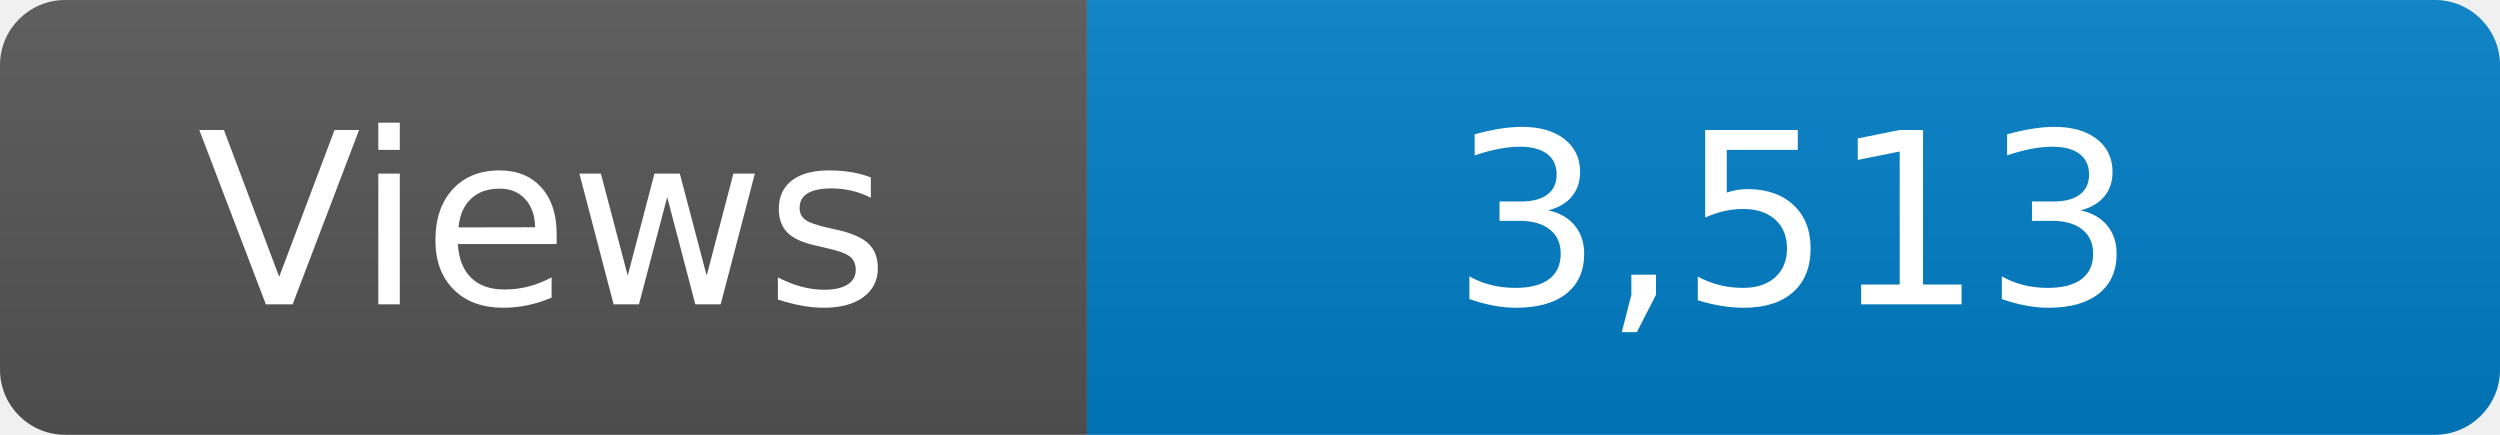
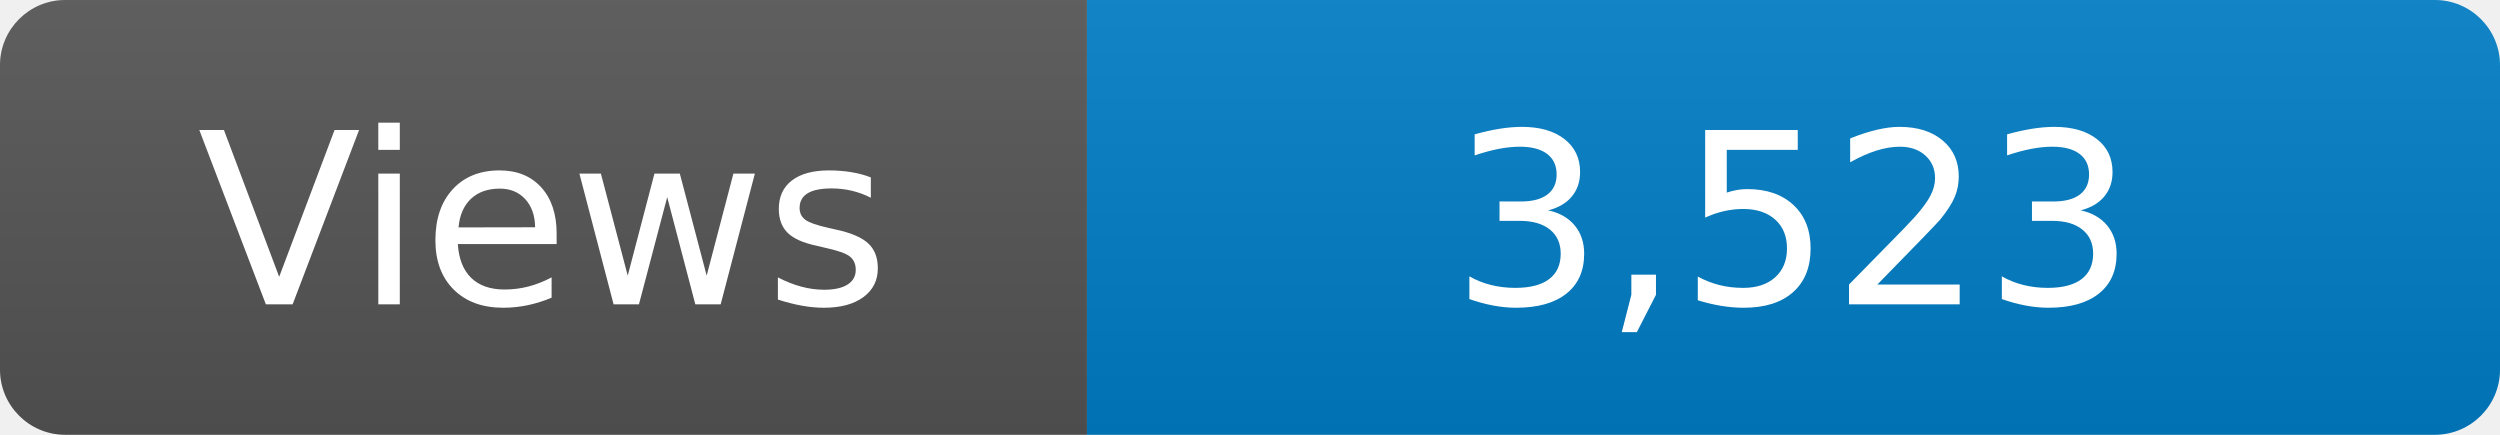
<svg xmlns="http://www.w3.org/2000/svg" width="115" height="20" role="img" aria-label="Maintained?: yes">
  <linearGradient id="s" x2="0" y2="100%">
    <stop offset="0" stop-color="#bbb" stop-opacity=".1" />
    <stop offset="1" stop-opacity=".1" />
  </linearGradient>
  <clipPath id="r">
    <rect width="115" height="20" rx="3" fill="#fff" />
  </clipPath>
  <g clip-path="url(#r)">
    <rect width="50" height="20" fill="#555" />
    <rect x="50" width="160" height="20" fill="#007ec6" />
    <rect width="115" height="20" fill="url(#s)" />
  </g>
  <g fill="#fff" text-anchor="middle" font-family="Verdana,Geneva,DejaVu Sans,sans-serif" font-size="110">
    <text x="250" y="140" transform="scale(.1)" fill="#fff">Views</text>
-     <text x="825" y="140" transform="scale(.1)" fill="#fff">3,513</text>
+     <text x="825" y="140" transform="scale(.1)" fill="#fff">3,523</text>
  </g>
</svg>
